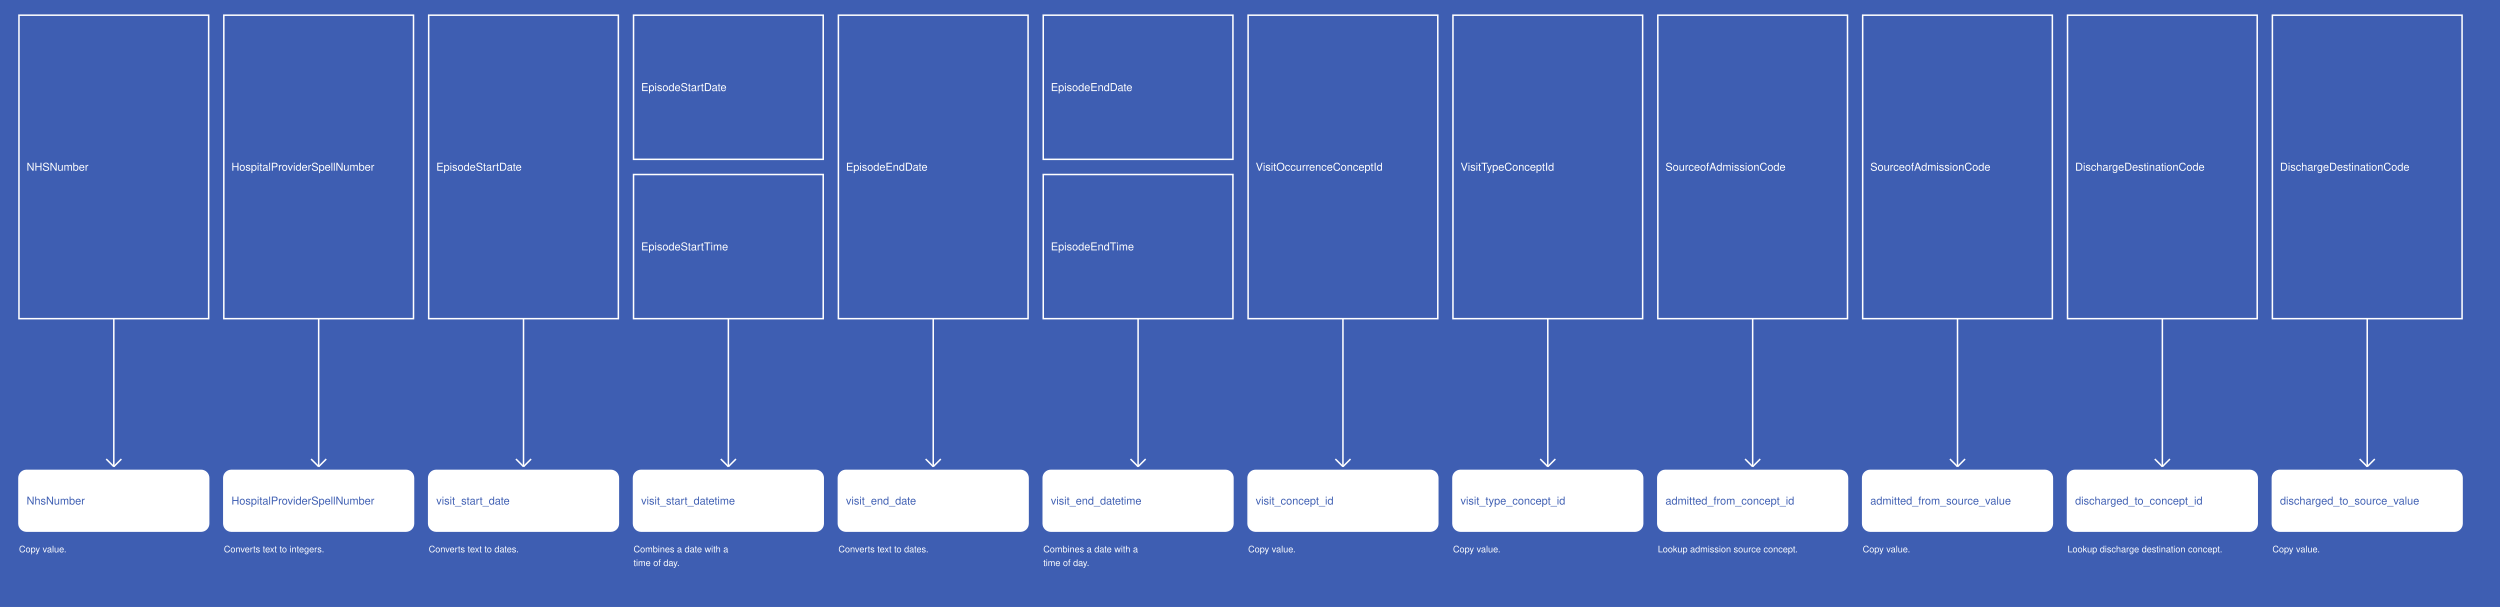
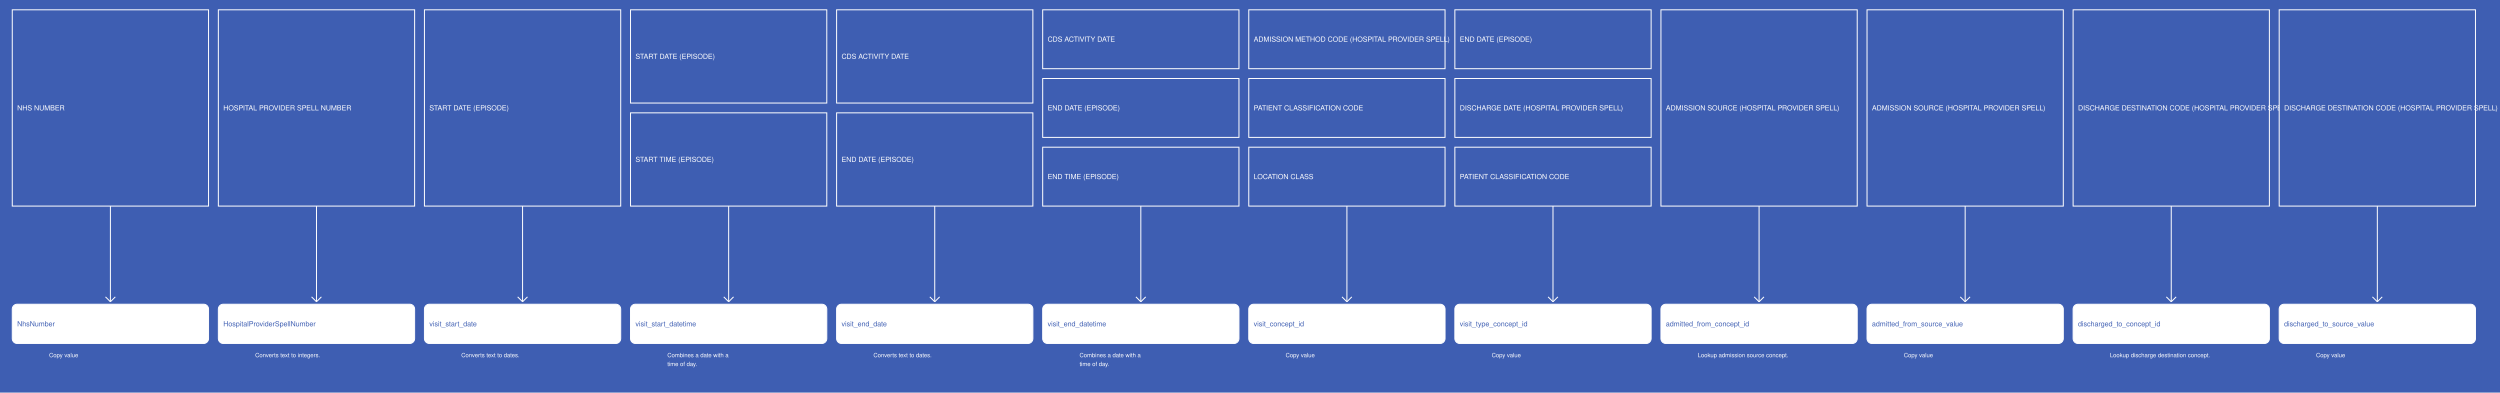
- <svg xmlns="http://www.w3.org/2000/svg" width="3295" height="800">
+ <svg xmlns="http://www.w3.org/2000/svg" width="5095" height="800">
  <rect width="100%" height="100%" fill="#3E5EB2" />
  <g>
-     <rect x="25" y="20" width="250" height="400" fill="#3E5EB2" stroke="white" stroke-width="2" />
-     <text x="35" y="225" fill="white" font-family="Helvetica" font-size="1.2em" text-anchor="start">NHSNumber</text>
-   </g>
-   <g>
-     <line x1="150" y1="420" x2="150" y2="615" stroke="white" stroke-width="2" />
-     <line x1="140" y1="605" x2="150" y2="615" stroke="white" stroke-width="2" />
-     <line x1="160" y1="605" x2="150" y2="615" stroke="white" stroke-width="2" />
-     <text x="25" y="728" fill="white" font-size="1em" font-family="Helvetica">Copy value.</text>
-   </g>
-   <g>
-     <rect x="25" y="620" width="250" height="80" fill="white" stroke="white" stroke-width="2" rx="10" />
+     <rect x="25" y="20" width="400" height="400" fill="#3E5EB2" stroke="white" stroke-width="2" />
+     <text x="35" y="225" fill="white" font-family="Helvetica" font-size="1.2em" text-anchor="start">NHS NUMBER</text>
+   </g>
+   <g>
+     <line x1="225" y1="420" x2="225" y2="615" stroke="white" stroke-width="2" />
+     <line x1="215" y1="605" x2="225" y2="615" stroke="white" stroke-width="2" />
+     <line x1="235" y1="605" x2="225" y2="615" stroke="white" stroke-width="2" />
+     <text x="100" y="728" fill="white" font-size="1em" font-family="Helvetica">Copy value</text>
+   </g>
+   <g>
+     <rect x="25" y="620" width="400" height="80" fill="white" stroke="white" stroke-width="2" rx="10" />
    <text x="35" y="665" fill="#3E5EB2" font-family="Helvetica" font-size="1.2em" text-anchor="start">NhsNumber</text>
  </g>
  <g>
-     <rect x="295" y="20" width="250" height="400" fill="#3E5EB2" stroke="white" stroke-width="2" />
-     <text x="305" y="225" fill="white" font-family="Helvetica" font-size="1.2em" text-anchor="start">HospitalProviderSpellNumber</text>
-   </g>
-   <g>
-     <line x1="420" y1="420" x2="420" y2="615" stroke="white" stroke-width="2" />
-     <line x1="410" y1="605" x2="420" y2="615" stroke="white" stroke-width="2" />
-     <line x1="430" y1="605" x2="420" y2="615" stroke="white" stroke-width="2" />
-     <text x="295" y="728" fill="white" font-size="1em" font-family="Helvetica">Converts text to integers.</text>
-   </g>
-   <g>
-     <rect x="295" y="620" width="250" height="80" fill="white" stroke="white" stroke-width="2" rx="10" />
-     <text x="305" y="665" fill="#3E5EB2" font-family="Helvetica" font-size="1.2em" text-anchor="start">HospitalProviderSpellNumber</text>
-   </g>
-   <g>
-     <rect x="565" y="20" width="250" height="400" fill="#3E5EB2" stroke="white" stroke-width="2" />
-     <text x="575" y="225" fill="white" font-family="Helvetica" font-size="1.2em" text-anchor="start">EpisodeStartDate</text>
-   </g>
-   <g>
-     <line x1="690" y1="420" x2="690" y2="615" stroke="white" stroke-width="2" />
-     <line x1="680" y1="605" x2="690" y2="615" stroke="white" stroke-width="2" />
-     <line x1="700" y1="605" x2="690" y2="615" stroke="white" stroke-width="2" />
-     <text x="565" y="728" fill="white" font-size="1em" font-family="Helvetica">Converts text to dates.</text>
-   </g>
-   <g>
-     <rect x="565" y="620" width="250" height="80" fill="white" stroke="white" stroke-width="2" rx="10" />
-     <text x="575" y="665" fill="#3E5EB2" font-family="Helvetica" font-size="1.2em" text-anchor="start">visit_start_date</text>
-   </g>
-   <g>
-     <rect x="835" y="20" width="250" height="190" fill="#3E5EB2" stroke="white" stroke-width="2" />
-     <text x="845" y="120" fill="white" font-family="Helvetica" font-size="1.2em" text-anchor="start">EpisodeStartDate</text>
-   </g>
-   <g>
-     <rect x="835" y="230" width="250" height="190" fill="#3E5EB2" stroke="white" stroke-width="2" />
-     <text x="845" y="330" fill="white" font-family="Helvetica" font-size="1.2em" text-anchor="start">EpisodeStartTime</text>
-   </g>
-   <g>
-     <line x1="960" y1="420" x2="960" y2="615" stroke="white" stroke-width="2" />
-     <line x1="950" y1="605" x2="960" y2="615" stroke="white" stroke-width="2" />
-     <line x1="970" y1="605" x2="960" y2="615" stroke="white" stroke-width="2" />
-     <text x="835" y="728" fill="white" font-size="1em" font-family="Helvetica">Combines a date with a</text>
-     <text x="835" y="746" fill="white" font-size="1em" font-family="Helvetica">time of day.</text>
-   </g>
-   <g>
-     <rect x="835" y="620" width="250" height="80" fill="white" stroke="white" stroke-width="2" rx="10" />
-     <text x="845" y="665" fill="#3E5EB2" font-family="Helvetica" font-size="1.2em" text-anchor="start">visit_start_datetime</text>
-   </g>
-   <g>
-     <rect x="1105" y="20" width="250" height="400" fill="#3E5EB2" stroke="white" stroke-width="2" />
-     <text x="1115" y="225" fill="white" font-family="Helvetica" font-size="1.2em" text-anchor="start">EpisodeEndDate</text>
-   </g>
-   <g>
-     <line x1="1230" y1="420" x2="1230" y2="615" stroke="white" stroke-width="2" />
-     <line x1="1220" y1="605" x2="1230" y2="615" stroke="white" stroke-width="2" />
-     <line x1="1240" y1="605" x2="1230" y2="615" stroke="white" stroke-width="2" />
-     <text x="1105" y="728" fill="white" font-size="1em" font-family="Helvetica">Converts text to dates.</text>
-   </g>
-   <g>
-     <rect x="1105" y="620" width="250" height="80" fill="white" stroke="white" stroke-width="2" rx="10" />
-     <text x="1115" y="665" fill="#3E5EB2" font-family="Helvetica" font-size="1.2em" text-anchor="start">visit_end_date</text>
-   </g>
-   <g>
-     <rect x="1375" y="20" width="250" height="190" fill="#3E5EB2" stroke="white" stroke-width="2" />
-     <text x="1385" y="120" fill="white" font-family="Helvetica" font-size="1.2em" text-anchor="start">EpisodeEndDate</text>
-   </g>
-   <g>
-     <rect x="1375" y="230" width="250" height="190" fill="#3E5EB2" stroke="white" stroke-width="2" />
-     <text x="1385" y="330" fill="white" font-family="Helvetica" font-size="1.2em" text-anchor="start">EpisodeEndTime</text>
-   </g>
-   <g>
-     <line x1="1500" y1="420" x2="1500" y2="615" stroke="white" stroke-width="2" />
-     <line x1="1490" y1="605" x2="1500" y2="615" stroke="white" stroke-width="2" />
-     <line x1="1510" y1="605" x2="1500" y2="615" stroke="white" stroke-width="2" />
-     <text x="1375" y="728" fill="white" font-size="1em" font-family="Helvetica">Combines a date with a</text>
-     <text x="1375" y="746" fill="white" font-size="1em" font-family="Helvetica">time of day.</text>
-   </g>
-   <g>
-     <rect x="1375" y="620" width="250" height="80" fill="white" stroke="white" stroke-width="2" rx="10" />
-     <text x="1385" y="665" fill="#3E5EB2" font-family="Helvetica" font-size="1.2em" text-anchor="start">visit_end_datetime</text>
-   </g>
-   <g>
-     <rect x="1645" y="20" width="250" height="400" fill="#3E5EB2" stroke="white" stroke-width="2" />
-     <text x="1655" y="225" fill="white" font-family="Helvetica" font-size="1.2em" text-anchor="start">VisitOccurrenceConceptId</text>
-   </g>
-   <g>
-     <line x1="1770" y1="420" x2="1770" y2="615" stroke="white" stroke-width="2" />
-     <line x1="1760" y1="605" x2="1770" y2="615" stroke="white" stroke-width="2" />
-     <line x1="1780" y1="605" x2="1770" y2="615" stroke="white" stroke-width="2" />
-     <text x="1645" y="728" fill="white" font-size="1em" font-family="Helvetica">Copy value.</text>
-   </g>
-   <g>
-     <rect x="1645" y="620" width="250" height="80" fill="white" stroke="white" stroke-width="2" rx="10" />
-     <text x="1655" y="665" fill="#3E5EB2" font-family="Helvetica" font-size="1.2em" text-anchor="start">visit_concept_id</text>
-   </g>
-   <g>
-     <rect x="1915" y="20" width="250" height="400" fill="#3E5EB2" stroke="white" stroke-width="2" />
-     <text x="1925" y="225" fill="white" font-family="Helvetica" font-size="1.2em" text-anchor="start">VisitTypeConceptId</text>
-   </g>
-   <g>
-     <line x1="2040" y1="420" x2="2040" y2="615" stroke="white" stroke-width="2" />
-     <line x1="2030" y1="605" x2="2040" y2="615" stroke="white" stroke-width="2" />
-     <line x1="2050" y1="605" x2="2040" y2="615" stroke="white" stroke-width="2" />
-     <text x="1915" y="728" fill="white" font-size="1em" font-family="Helvetica">Copy value.</text>
-   </g>
-   <g>
-     <rect x="1915" y="620" width="250" height="80" fill="white" stroke="white" stroke-width="2" rx="10" />
-     <text x="1925" y="665" fill="#3E5EB2" font-family="Helvetica" font-size="1.2em" text-anchor="start">visit_type_concept_id</text>
-   </g>
-   <g>
-     <rect x="2185" y="20" width="250" height="400" fill="#3E5EB2" stroke="white" stroke-width="2" />
-     <text x="2195" y="225" fill="white" font-family="Helvetica" font-size="1.2em" text-anchor="start">SourceofAdmissionCode</text>
-   </g>
-   <g>
-     <line x1="2310" y1="420" x2="2310" y2="615" stroke="white" stroke-width="2" />
-     <line x1="2300" y1="605" x2="2310" y2="615" stroke="white" stroke-width="2" />
-     <line x1="2320" y1="605" x2="2310" y2="615" stroke="white" stroke-width="2" />
-     <text x="2185" y="728" fill="white" font-size="1em" font-family="Helvetica">Lookup admission source concept.</text>
-   </g>
-   <g>
-     <rect x="2185" y="620" width="250" height="80" fill="white" stroke="white" stroke-width="2" rx="10" />
-     <text x="2195" y="665" fill="#3E5EB2" font-family="Helvetica" font-size="1.2em" text-anchor="start">admitted_from_concept_id</text>
-   </g>
-   <g>
-     <rect x="2455" y="20" width="250" height="400" fill="#3E5EB2" stroke="white" stroke-width="2" />
-     <text x="2465" y="225" fill="white" font-family="Helvetica" font-size="1.2em" text-anchor="start">SourceofAdmissionCode</text>
-   </g>
-   <g>
-     <line x1="2580" y1="420" x2="2580" y2="615" stroke="white" stroke-width="2" />
-     <line x1="2570" y1="605" x2="2580" y2="615" stroke="white" stroke-width="2" />
-     <line x1="2590" y1="605" x2="2580" y2="615" stroke="white" stroke-width="2" />
-     <text x="2455" y="728" fill="white" font-size="1em" font-family="Helvetica">Copy value.</text>
-   </g>
-   <g>
-     <rect x="2455" y="620" width="250" height="80" fill="white" stroke="white" stroke-width="2" rx="10" />
-     <text x="2465" y="665" fill="#3E5EB2" font-family="Helvetica" font-size="1.2em" text-anchor="start">admitted_from_source_value</text>
-   </g>
-   <g>
-     <rect x="2725" y="20" width="250" height="400" fill="#3E5EB2" stroke="white" stroke-width="2" />
-     <text x="2735" y="225" fill="white" font-family="Helvetica" font-size="1.2em" text-anchor="start">DischargeDestinationCode</text>
-   </g>
-   <g>
-     <line x1="2850" y1="420" x2="2850" y2="615" stroke="white" stroke-width="2" />
-     <line x1="2840" y1="605" x2="2850" y2="615" stroke="white" stroke-width="2" />
-     <line x1="2860" y1="605" x2="2850" y2="615" stroke="white" stroke-width="2" />
-     <text x="2725" y="728" fill="white" font-size="1em" font-family="Helvetica">Lookup discharge destination concept.</text>
-   </g>
-   <g>
-     <rect x="2725" y="620" width="250" height="80" fill="white" stroke="white" stroke-width="2" rx="10" />
-     <text x="2735" y="665" fill="#3E5EB2" font-family="Helvetica" font-size="1.2em" text-anchor="start">discharged_to_concept_id</text>
-   </g>
-   <g>
-     <rect x="2995" y="20" width="250" height="400" fill="#3E5EB2" stroke="white" stroke-width="2" />
-     <text x="3005" y="225" fill="white" font-family="Helvetica" font-size="1.2em" text-anchor="start">DischargeDestinationCode</text>
-   </g>
-   <g>
-     <line x1="3120" y1="420" x2="3120" y2="615" stroke="white" stroke-width="2" />
-     <line x1="3110" y1="605" x2="3120" y2="615" stroke="white" stroke-width="2" />
-     <line x1="3130" y1="605" x2="3120" y2="615" stroke="white" stroke-width="2" />
-     <text x="2995" y="728" fill="white" font-size="1em" font-family="Helvetica">Copy value.</text>
-   </g>
-   <g>
-     <rect x="2995" y="620" width="250" height="80" fill="white" stroke="white" stroke-width="2" rx="10" />
-     <text x="3005" y="665" fill="#3E5EB2" font-family="Helvetica" font-size="1.2em" text-anchor="start">discharged_to_source_value</text>
+     <rect x="445" y="20" width="400" height="400" fill="#3E5EB2" stroke="white" stroke-width="2" />
+     <text x="455" y="225" fill="white" font-family="Helvetica" font-size="1.2em" text-anchor="start">HOSPITAL PROVIDER SPELL NUMBER</text>
+   </g>
+   <g>
+     <line x1="645" y1="420" x2="645" y2="615" stroke="white" stroke-width="2" />
+     <line x1="635" y1="605" x2="645" y2="615" stroke="white" stroke-width="2" />
+     <line x1="655" y1="605" x2="645" y2="615" stroke="white" stroke-width="2" />
+     <text x="520" y="728" fill="white" font-size="1em" font-family="Helvetica">Converts text to integers.</text>
+   </g>
+   <g>
+     <rect x="445" y="620" width="400" height="80" fill="white" stroke="white" stroke-width="2" rx="10" />
+     <text x="455" y="665" fill="#3E5EB2" font-family="Helvetica" font-size="1.2em" text-anchor="start">HospitalProviderSpellNumber</text>
+   </g>
+   <g>
+     <rect x="865" y="20" width="400" height="400" fill="#3E5EB2" stroke="white" stroke-width="2" />
+     <text x="875" y="225" fill="white" font-family="Helvetica" font-size="1.2em" text-anchor="start">START DATE (EPISODE)</text>
+   </g>
+   <g>
+     <line x1="1065" y1="420" x2="1065" y2="615" stroke="white" stroke-width="2" />
+     <line x1="1055" y1="605" x2="1065" y2="615" stroke="white" stroke-width="2" />
+     <line x1="1075" y1="605" x2="1065" y2="615" stroke="white" stroke-width="2" />
+     <text x="940" y="728" fill="white" font-size="1em" font-family="Helvetica">Converts text to dates.</text>
+   </g>
+   <g>
+     <rect x="865" y="620" width="400" height="80" fill="white" stroke="white" stroke-width="2" rx="10" />
+     <text x="875" y="665" fill="#3E5EB2" font-family="Helvetica" font-size="1.2em" text-anchor="start">visit_start_date</text>
+   </g>
+   <g>
+     <rect x="1285" y="20" width="400" height="190" fill="#3E5EB2" stroke="white" stroke-width="2" />
+     <text x="1295" y="120" fill="white" font-family="Helvetica" font-size="1.2em" text-anchor="start">START DATE (EPISODE)</text>
+   </g>
+   <g>
+     <rect x="1285" y="230" width="400" height="190" fill="#3E5EB2" stroke="white" stroke-width="2" />
+     <text x="1295" y="330" fill="white" font-family="Helvetica" font-size="1.2em" text-anchor="start">START TIME (EPISODE)</text>
+   </g>
+   <g>
+     <line x1="1485" y1="420" x2="1485" y2="615" stroke="white" stroke-width="2" />
+     <line x1="1475" y1="605" x2="1485" y2="615" stroke="white" stroke-width="2" />
+     <line x1="1495" y1="605" x2="1485" y2="615" stroke="white" stroke-width="2" />
+     <text x="1360" y="728" fill="white" font-size="1em" font-family="Helvetica">Combines a date with a</text>
+     <text x="1360" y="746" fill="white" font-size="1em" font-family="Helvetica">time of day.</text>
+   </g>
+   <g>
+     <rect x="1285" y="620" width="400" height="80" fill="white" stroke="white" stroke-width="2" rx="10" />
+     <text x="1295" y="665" fill="#3E5EB2" font-family="Helvetica" font-size="1.2em" text-anchor="start">visit_start_datetime</text>
+   </g>
+   <g>
+     <rect x="1705" y="20" width="400" height="190" fill="#3E5EB2" stroke="white" stroke-width="2" />
+     <text x="1715" y="120" fill="white" font-family="Helvetica" font-size="1.2em" text-anchor="start">CDS ACTIVITY DATE</text>
+   </g>
+   <g>
+     <rect x="1705" y="230" width="400" height="190" fill="#3E5EB2" stroke="white" stroke-width="2" />
+     <text x="1715" y="330" fill="white" font-family="Helvetica" font-size="1.2em" text-anchor="start">END DATE (EPISODE)</text>
+   </g>
+   <g>
+     <line x1="1905" y1="420" x2="1905" y2="615" stroke="white" stroke-width="2" />
+     <line x1="1895" y1="605" x2="1905" y2="615" stroke="white" stroke-width="2" />
+     <line x1="1915" y1="605" x2="1905" y2="615" stroke="white" stroke-width="2" />
+     <text x="1780" y="728" fill="white" font-size="1em" font-family="Helvetica">Converts text to dates.</text>
+   </g>
+   <g>
+     <rect x="1705" y="620" width="400" height="80" fill="white" stroke="white" stroke-width="2" rx="10" />
+     <text x="1715" y="665" fill="#3E5EB2" font-family="Helvetica" font-size="1.2em" text-anchor="start">visit_end_date</text>
+   </g>
+   <g>
+     <rect x="2125" y="20" width="400" height="120" fill="#3E5EB2" stroke="white" stroke-width="2" />
+     <text x="2135" y="85" fill="white" font-family="Helvetica" font-size="1.2em" text-anchor="start">CDS ACTIVITY DATE</text>
+   </g>
+   <g>
+     <rect x="2125" y="160" width="400" height="120" fill="#3E5EB2" stroke="white" stroke-width="2" />
+     <text x="2135" y="225" fill="white" font-family="Helvetica" font-size="1.2em" text-anchor="start">END DATE (EPISODE)</text>
+   </g>
+   <g>
+     <rect x="2125" y="300" width="400" height="120" fill="#3E5EB2" stroke="white" stroke-width="2" />
+     <text x="2135" y="365" fill="white" font-family="Helvetica" font-size="1.2em" text-anchor="start">END TIME (EPISODE)</text>
+   </g>
+   <g>
+     <line x1="2325" y1="420" x2="2325" y2="615" stroke="white" stroke-width="2" />
+     <line x1="2315" y1="605" x2="2325" y2="615" stroke="white" stroke-width="2" />
+     <line x1="2335" y1="605" x2="2325" y2="615" stroke="white" stroke-width="2" />
+     <text x="2200" y="728" fill="white" font-size="1em" font-family="Helvetica">Combines a date with a</text>
+     <text x="2200" y="746" fill="white" font-size="1em" font-family="Helvetica">time of day.</text>
+   </g>
+   <g>
+     <rect x="2125" y="620" width="400" height="80" fill="white" stroke="white" stroke-width="2" rx="10" />
+     <text x="2135" y="665" fill="#3E5EB2" font-family="Helvetica" font-size="1.2em" text-anchor="start">visit_end_datetime</text>
+   </g>
+   <g>
+     <rect x="2545" y="20" width="400" height="120" fill="#3E5EB2" stroke="white" stroke-width="2" />
+     <text x="2555" y="85" fill="white" font-family="Helvetica" font-size="1.2em" text-anchor="start">ADMISSION METHOD CODE (HOSPITAL PROVIDER SPELL)</text>
+   </g>
+   <g>
+     <rect x="2545" y="160" width="400" height="120" fill="#3E5EB2" stroke="white" stroke-width="2" />
+     <text x="2555" y="225" fill="white" font-family="Helvetica" font-size="1.2em" text-anchor="start">PATIENT CLASSIFICATION CODE</text>
+   </g>
+   <g>
+     <rect x="2545" y="300" width="400" height="120" fill="#3E5EB2" stroke="white" stroke-width="2" />
+     <text x="2555" y="365" fill="white" font-family="Helvetica" font-size="1.2em" text-anchor="start">LOCATION CLASS</text>
+   </g>
+   <g>
+     <line x1="2745" y1="420" x2="2745" y2="615" stroke="white" stroke-width="2" />
+     <line x1="2735" y1="605" x2="2745" y2="615" stroke="white" stroke-width="2" />
+     <line x1="2755" y1="605" x2="2745" y2="615" stroke="white" stroke-width="2" />
+     <text x="2620" y="728" fill="white" font-size="1em" font-family="Helvetica">Copy value</text>
+   </g>
+   <g>
+     <rect x="2545" y="620" width="400" height="80" fill="white" stroke="white" stroke-width="2" rx="10" />
+     <text x="2555" y="665" fill="#3E5EB2" font-family="Helvetica" font-size="1.2em" text-anchor="start">visit_concept_id</text>
+   </g>
+   <g>
+     <rect x="2965" y="20" width="400" height="120" fill="#3E5EB2" stroke="white" stroke-width="2" />
+     <text x="2975" y="85" fill="white" font-family="Helvetica" font-size="1.2em" text-anchor="start">END DATE (EPISODE)</text>
+   </g>
+   <g>
+     <rect x="2965" y="160" width="400" height="120" fill="#3E5EB2" stroke="white" stroke-width="2" />
+     <text x="2975" y="225" fill="white" font-family="Helvetica" font-size="1.2em" text-anchor="start">DISCHARGE DATE (HOSPITAL PROVIDER SPELL)</text>
+   </g>
+   <g>
+     <rect x="2965" y="300" width="400" height="120" fill="#3E5EB2" stroke="white" stroke-width="2" />
+     <text x="2975" y="365" fill="white" font-family="Helvetica" font-size="1.2em" text-anchor="start">PATIENT CLASSIFICATION CODE</text>
+   </g>
+   <g>
+     <line x1="3165" y1="420" x2="3165" y2="615" stroke="white" stroke-width="2" />
+     <line x1="3155" y1="605" x2="3165" y2="615" stroke="white" stroke-width="2" />
+     <line x1="3175" y1="605" x2="3165" y2="615" stroke="white" stroke-width="2" />
+     <text x="3040" y="728" fill="white" font-size="1em" font-family="Helvetica">Copy value</text>
+   </g>
+   <g>
+     <rect x="2965" y="620" width="400" height="80" fill="white" stroke="white" stroke-width="2" rx="10" />
+     <text x="2975" y="665" fill="#3E5EB2" font-family="Helvetica" font-size="1.2em" text-anchor="start">visit_type_concept_id</text>
+   </g>
+   <g>
+     <rect x="3385" y="20" width="400" height="400" fill="#3E5EB2" stroke="white" stroke-width="2" />
+     <text x="3395" y="225" fill="white" font-family="Helvetica" font-size="1.2em" text-anchor="start">ADMISSION SOURCE (HOSPITAL PROVIDER SPELL)</text>
+   </g>
+   <g>
+     <line x1="3585" y1="420" x2="3585" y2="615" stroke="white" stroke-width="2" />
+     <line x1="3575" y1="605" x2="3585" y2="615" stroke="white" stroke-width="2" />
+     <line x1="3595" y1="605" x2="3585" y2="615" stroke="white" stroke-width="2" />
+     <text x="3460" y="728" fill="white" font-size="1em" font-family="Helvetica">Lookup admission source concept.</text>
+   </g>
+   <g>
+     <rect x="3385" y="620" width="400" height="80" fill="white" stroke="white" stroke-width="2" rx="10" />
+     <text x="3395" y="665" fill="#3E5EB2" font-family="Helvetica" font-size="1.2em" text-anchor="start">admitted_from_concept_id</text>
+   </g>
+   <g>
+     <rect x="3805" y="20" width="400" height="400" fill="#3E5EB2" stroke="white" stroke-width="2" />
+     <text x="3815" y="225" fill="white" font-family="Helvetica" font-size="1.2em" text-anchor="start">ADMISSION SOURCE (HOSPITAL PROVIDER SPELL)</text>
+   </g>
+   <g>
+     <line x1="4005" y1="420" x2="4005" y2="615" stroke="white" stroke-width="2" />
+     <line x1="3995" y1="605" x2="4005" y2="615" stroke="white" stroke-width="2" />
+     <line x1="4015" y1="605" x2="4005" y2="615" stroke="white" stroke-width="2" />
+     <text x="3880" y="728" fill="white" font-size="1em" font-family="Helvetica">Copy value</text>
+   </g>
+   <g>
+     <rect x="3805" y="620" width="400" height="80" fill="white" stroke="white" stroke-width="2" rx="10" />
+     <text x="3815" y="665" fill="#3E5EB2" font-family="Helvetica" font-size="1.2em" text-anchor="start">admitted_from_source_value</text>
+   </g>
+   <g>
+     <rect x="4225" y="20" width="400" height="400" fill="#3E5EB2" stroke="white" stroke-width="2" />
+     <text x="4235" y="225" fill="white" font-family="Helvetica" font-size="1.2em" text-anchor="start">DISCHARGE DESTINATION CODE (HOSPITAL PROVIDER SPELL)</text>
+   </g>
+   <g>
+     <line x1="4425" y1="420" x2="4425" y2="615" stroke="white" stroke-width="2" />
+     <line x1="4415" y1="605" x2="4425" y2="615" stroke="white" stroke-width="2" />
+     <line x1="4435" y1="605" x2="4425" y2="615" stroke="white" stroke-width="2" />
+     <text x="4300" y="728" fill="white" font-size="1em" font-family="Helvetica">Lookup discharge destination concept.</text>
+   </g>
+   <g>
+     <rect x="4225" y="620" width="400" height="80" fill="white" stroke="white" stroke-width="2" rx="10" />
+     <text x="4235" y="665" fill="#3E5EB2" font-family="Helvetica" font-size="1.2em" text-anchor="start">discharged_to_concept_id</text>
+   </g>
+   <g>
+     <rect x="4645" y="20" width="400" height="400" fill="#3E5EB2" stroke="white" stroke-width="2" />
+     <text x="4655" y="225" fill="white" font-family="Helvetica" font-size="1.2em" text-anchor="start">DISCHARGE DESTINATION CODE (HOSPITAL PROVIDER SPELL)</text>
+   </g>
+   <g>
+     <line x1="4845" y1="420" x2="4845" y2="615" stroke="white" stroke-width="2" />
+     <line x1="4835" y1="605" x2="4845" y2="615" stroke="white" stroke-width="2" />
+     <line x1="4855" y1="605" x2="4845" y2="615" stroke="white" stroke-width="2" />
+     <text x="4720" y="728" fill="white" font-size="1em" font-family="Helvetica">Copy value</text>
+   </g>
+   <g>
+     <rect x="4645" y="620" width="400" height="80" fill="white" stroke="white" stroke-width="2" rx="10" />
+     <text x="4655" y="665" fill="#3E5EB2" font-family="Helvetica" font-size="1.2em" text-anchor="start">discharged_to_source_value</text>
  </g>
</svg>
